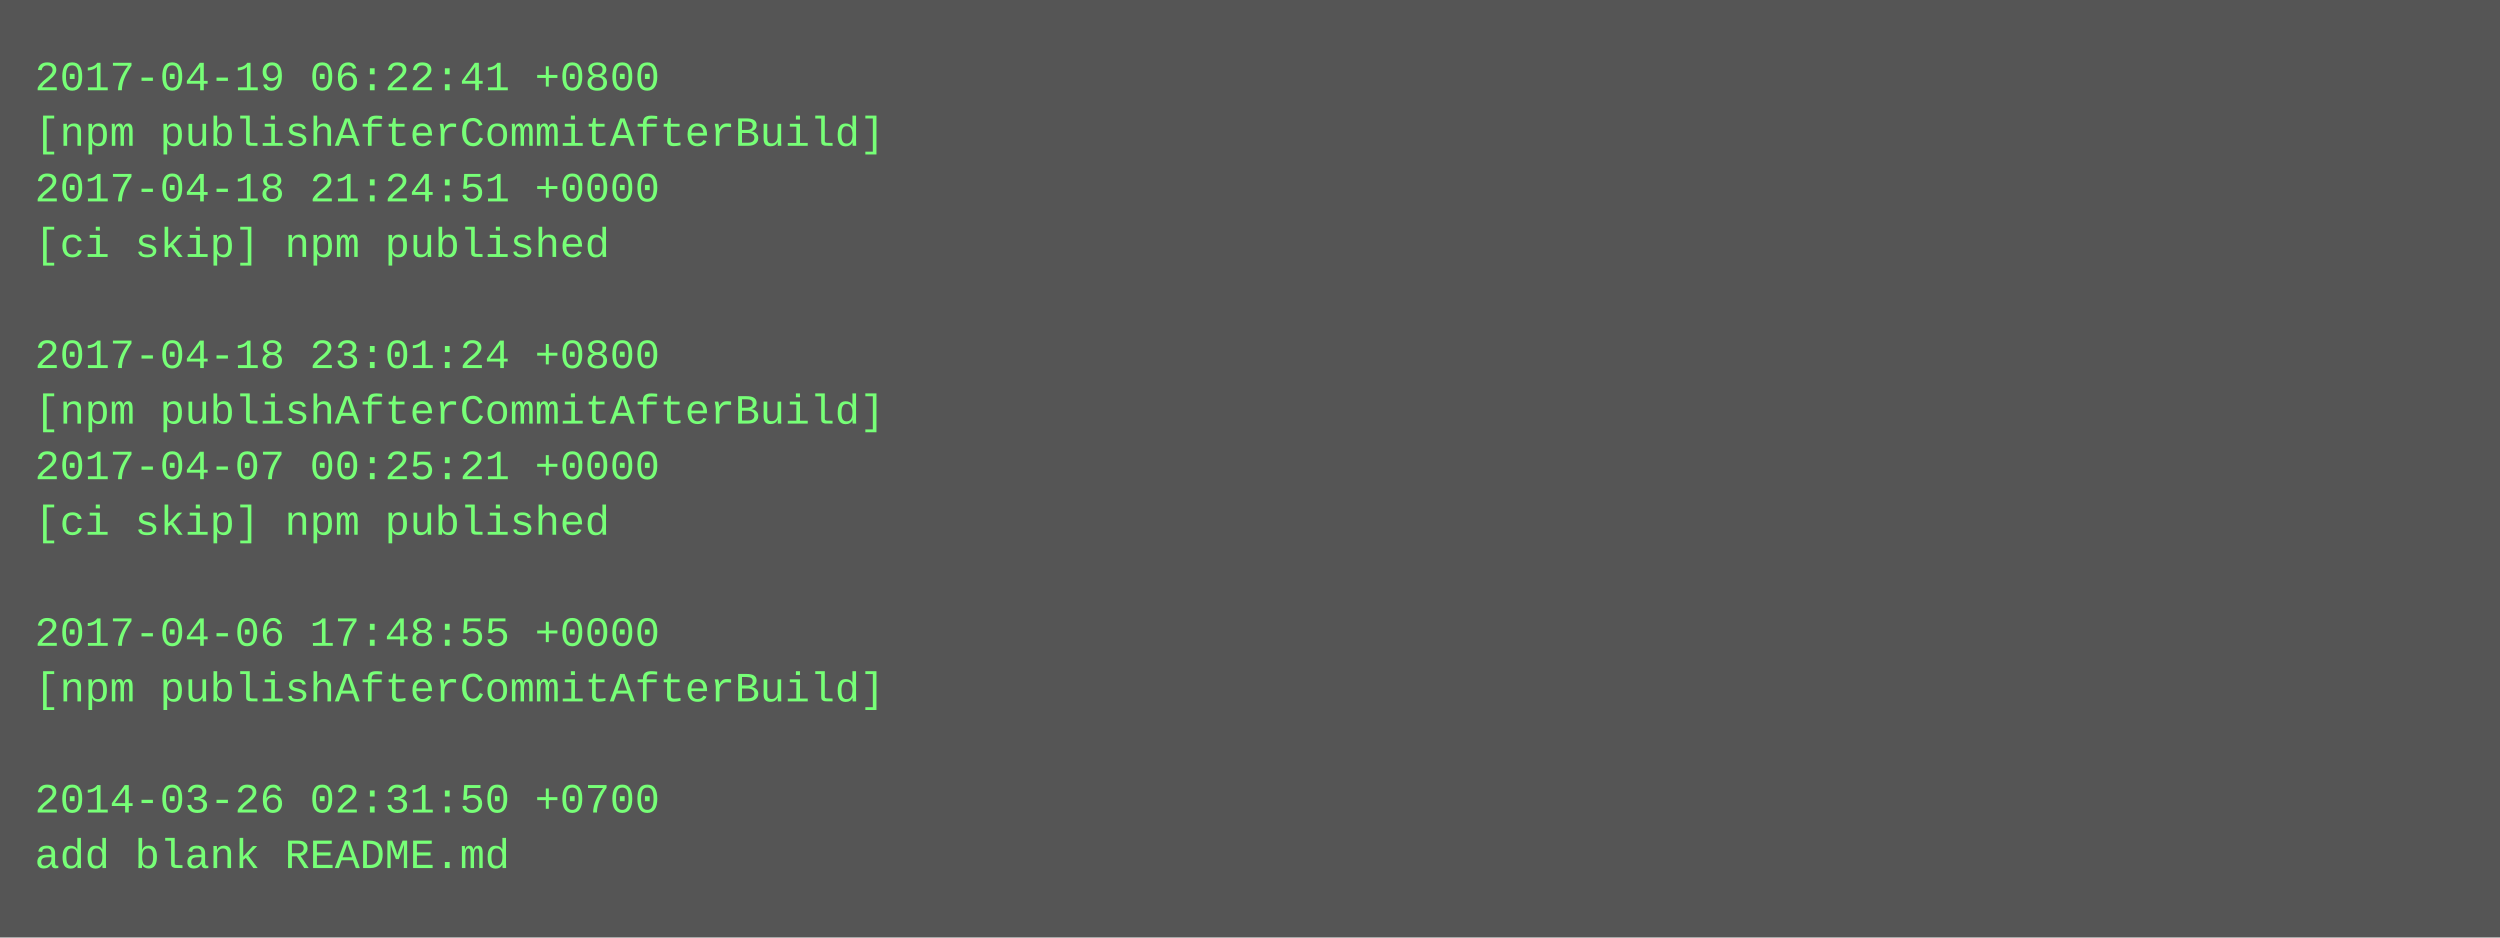
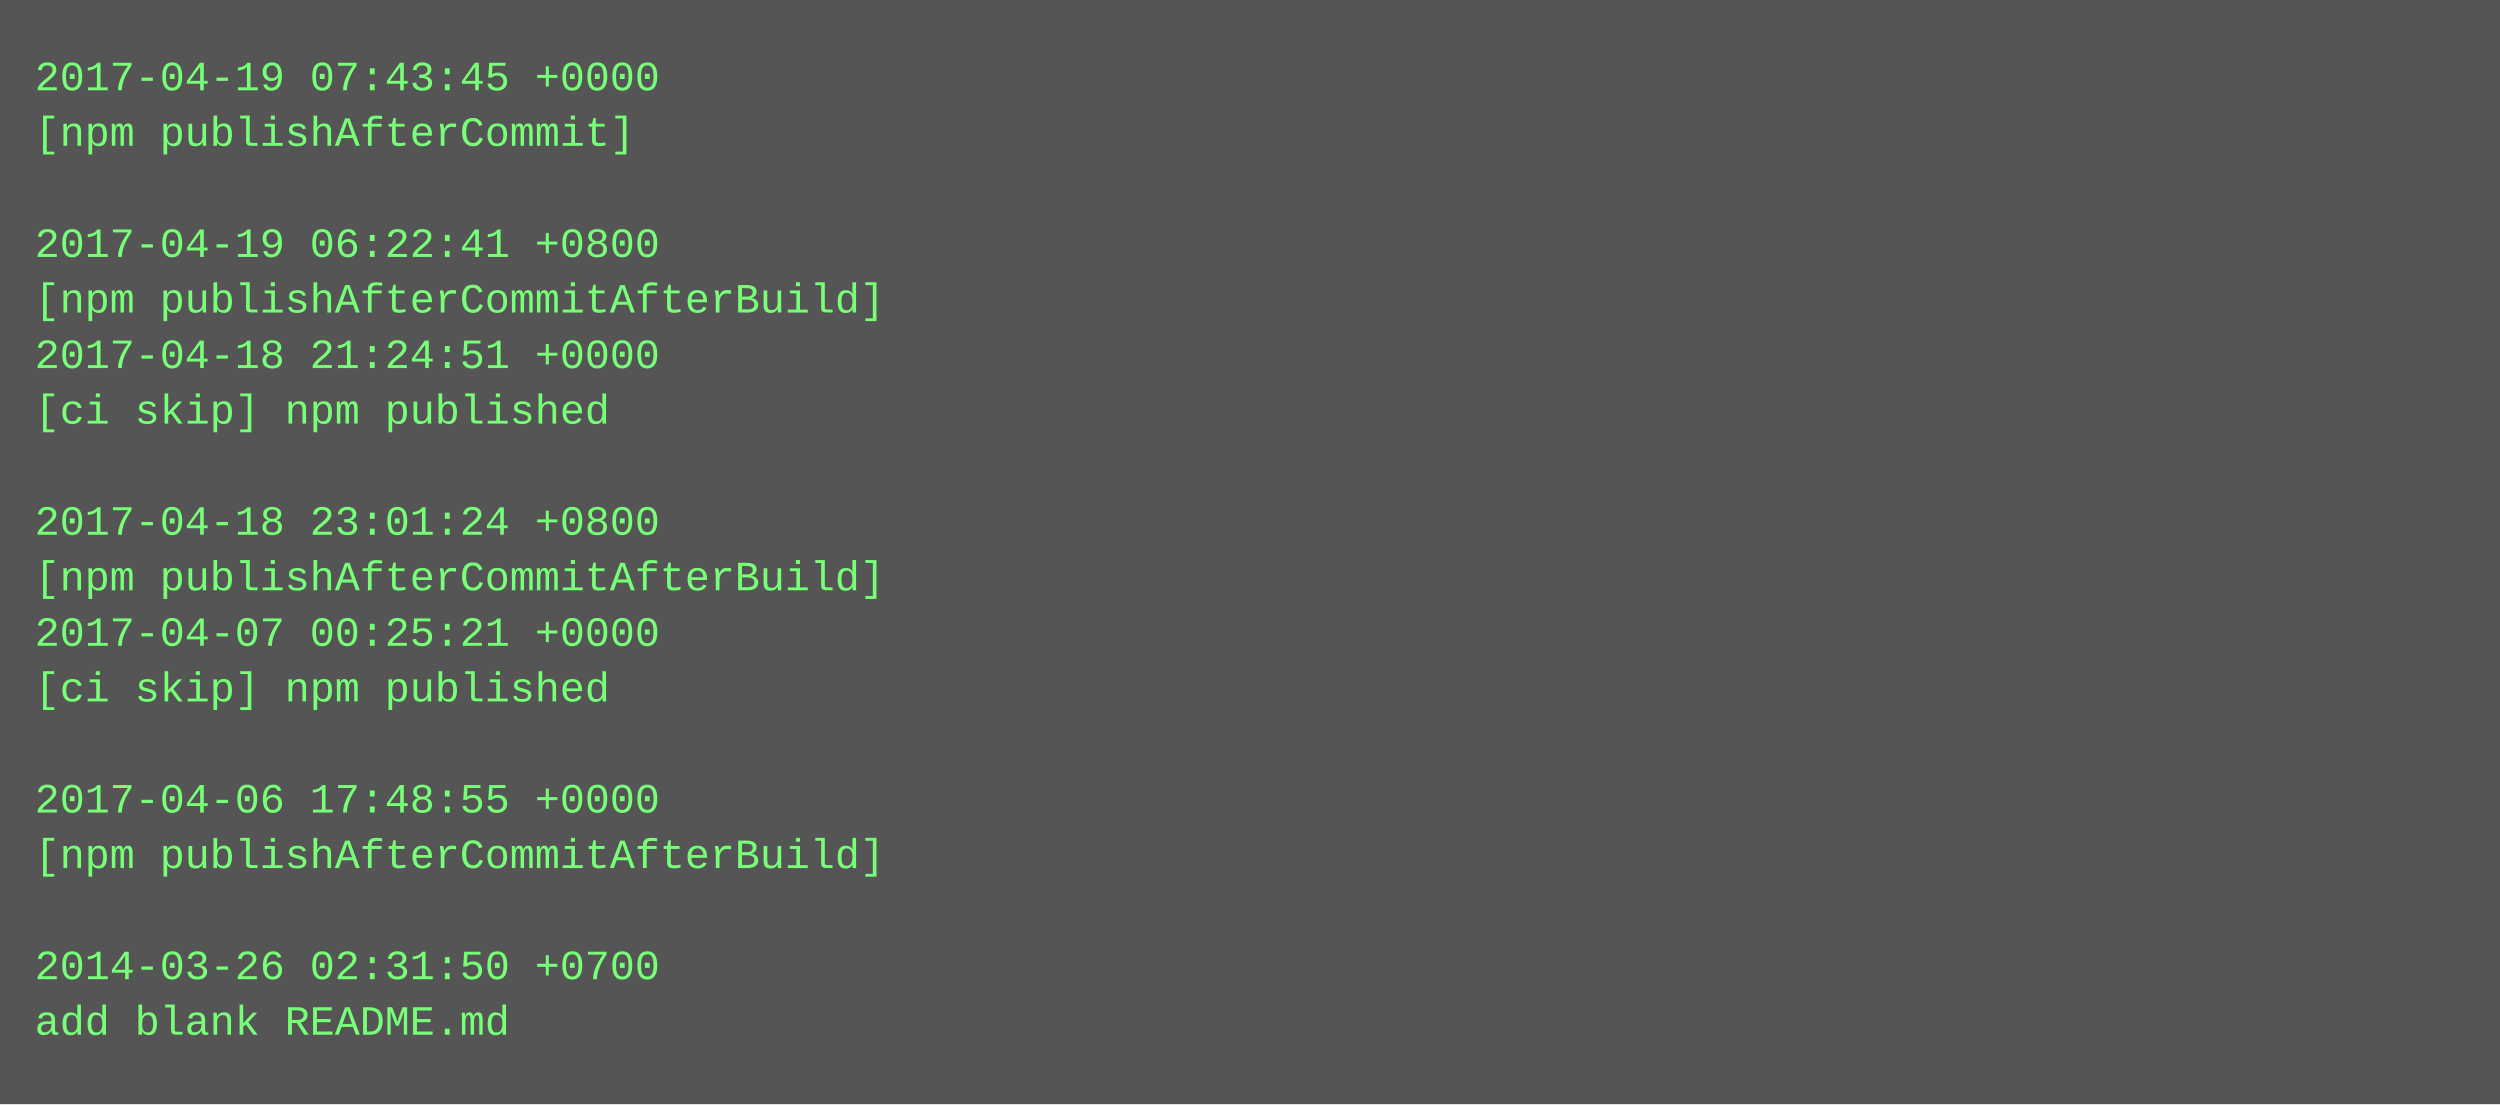
- <svg xmlns="http://www.w3.org/2000/svg" height="270" width="720">
-   <rect height="270" fill="#555" width="720" />
+ <svg xmlns="http://www.w3.org/2000/svg" height="318" width="720">
+   <rect height="318" fill="#555" width="720" />
  <text fill="#7f7" font-family="Courier New" font-size="12" xml:space="preserve">
-     <tspan x="10" y="26">2017-04-19 06:22:41 +0800</tspan>
-     <tspan x="10" y="42">[npm publishAfterCommitAfterBuild]</tspan>
-     <tspan x="10" y="58">2017-04-18 21:24:51 +0000</tspan>
-     <tspan x="10" y="74">[ci skip] npm published</tspan>
-     <tspan x="10" y="90" />
-     <tspan x="10" y="106">2017-04-18 23:01:24 +0800</tspan>
-     <tspan x="10" y="122">[npm publishAfterCommitAfterBuild]</tspan>
-     <tspan x="10" y="138">2017-04-07 00:25:21 +0000</tspan>
-     <tspan x="10" y="154">[ci skip] npm published</tspan>
-     <tspan x="10" y="170" />
-     <tspan x="10" y="186">2017-04-06 17:48:55 +0000</tspan>
-     <tspan x="10" y="202">[npm publishAfterCommitAfterBuild]</tspan>
+     <tspan x="10" y="26">2017-04-19 07:43:45 +0000</tspan>
+     <tspan x="10" y="42">[npm publishAfterCommit]</tspan>
+     <tspan x="10" y="58" />
+     <tspan x="10" y="74">2017-04-19 06:22:41 +0800</tspan>
+     <tspan x="10" y="90">[npm publishAfterCommitAfterBuild]</tspan>
+     <tspan x="10" y="106">2017-04-18 21:24:51 +0000</tspan>
+     <tspan x="10" y="122">[ci skip] npm published</tspan>
+     <tspan x="10" y="138" />
+     <tspan x="10" y="154">2017-04-18 23:01:24 +0800</tspan>
+     <tspan x="10" y="170">[npm publishAfterCommitAfterBuild]</tspan>
+     <tspan x="10" y="186">2017-04-07 00:25:21 +0000</tspan>
+     <tspan x="10" y="202">[ci skip] npm published</tspan>
    <tspan x="10" y="218" />
-     <tspan x="10" y="234">2014-03-26 02:31:50 +0700</tspan>
-     <tspan x="10" y="250">add blank README.md</tspan>
+     <tspan x="10" y="234">2017-04-06 17:48:55 +0000</tspan>
+     <tspan x="10" y="250">[npm publishAfterCommitAfterBuild]</tspan>
+     <tspan x="10" y="266" />
+     <tspan x="10" y="282">2014-03-26 02:31:50 +0700</tspan>
+     <tspan x="10" y="298">add blank README.md</tspan>
  </text>
</svg>
